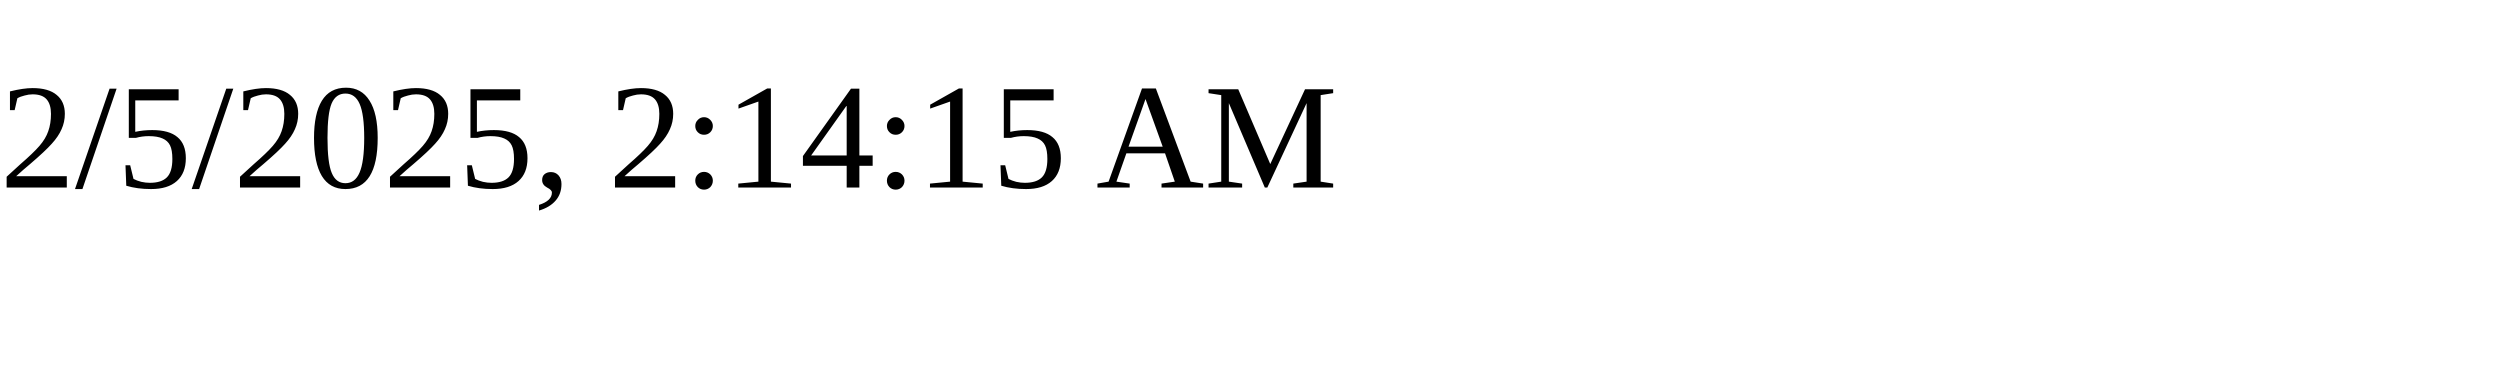
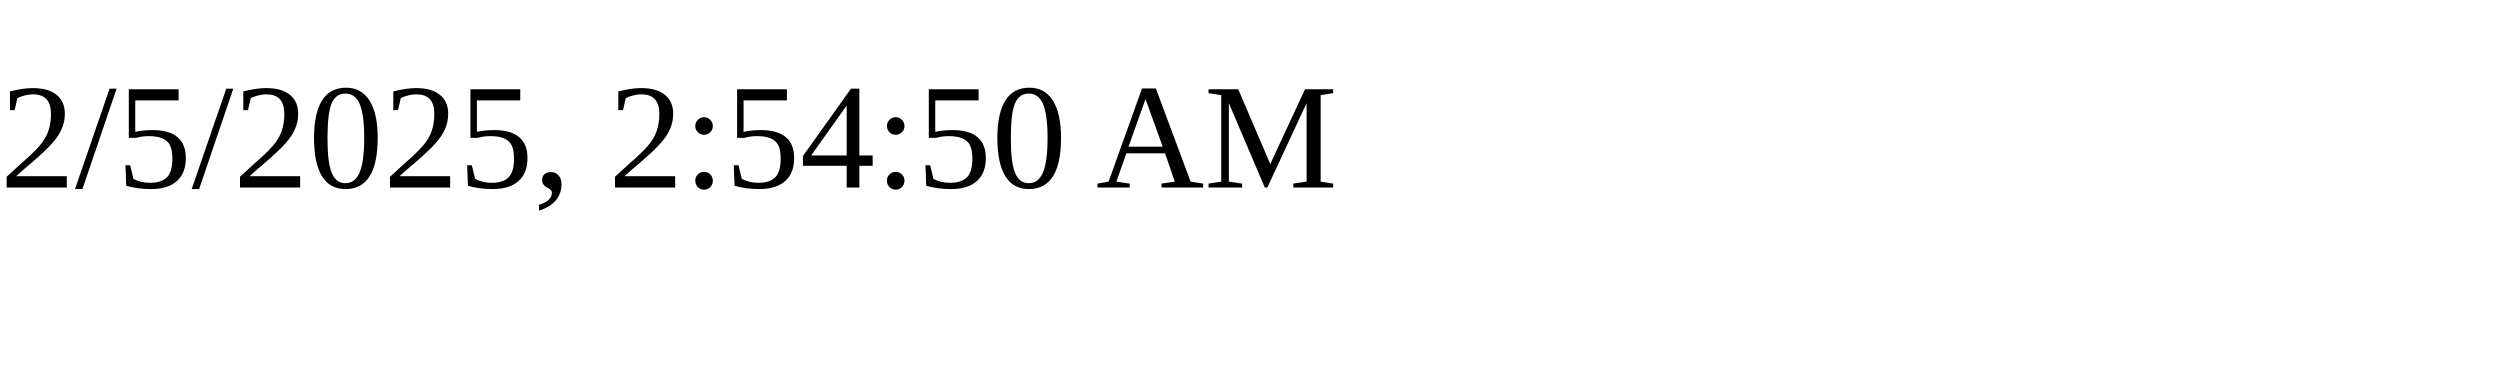
<svg xmlns="http://www.w3.org/2000/svg" height="30" width="200">
-   <text x="0" y="15">2/5/2025, 2:14:15 AM</text>
+   <text x="0" y="15">2/5/2025, 2:54:50 AM</text>
</svg>
